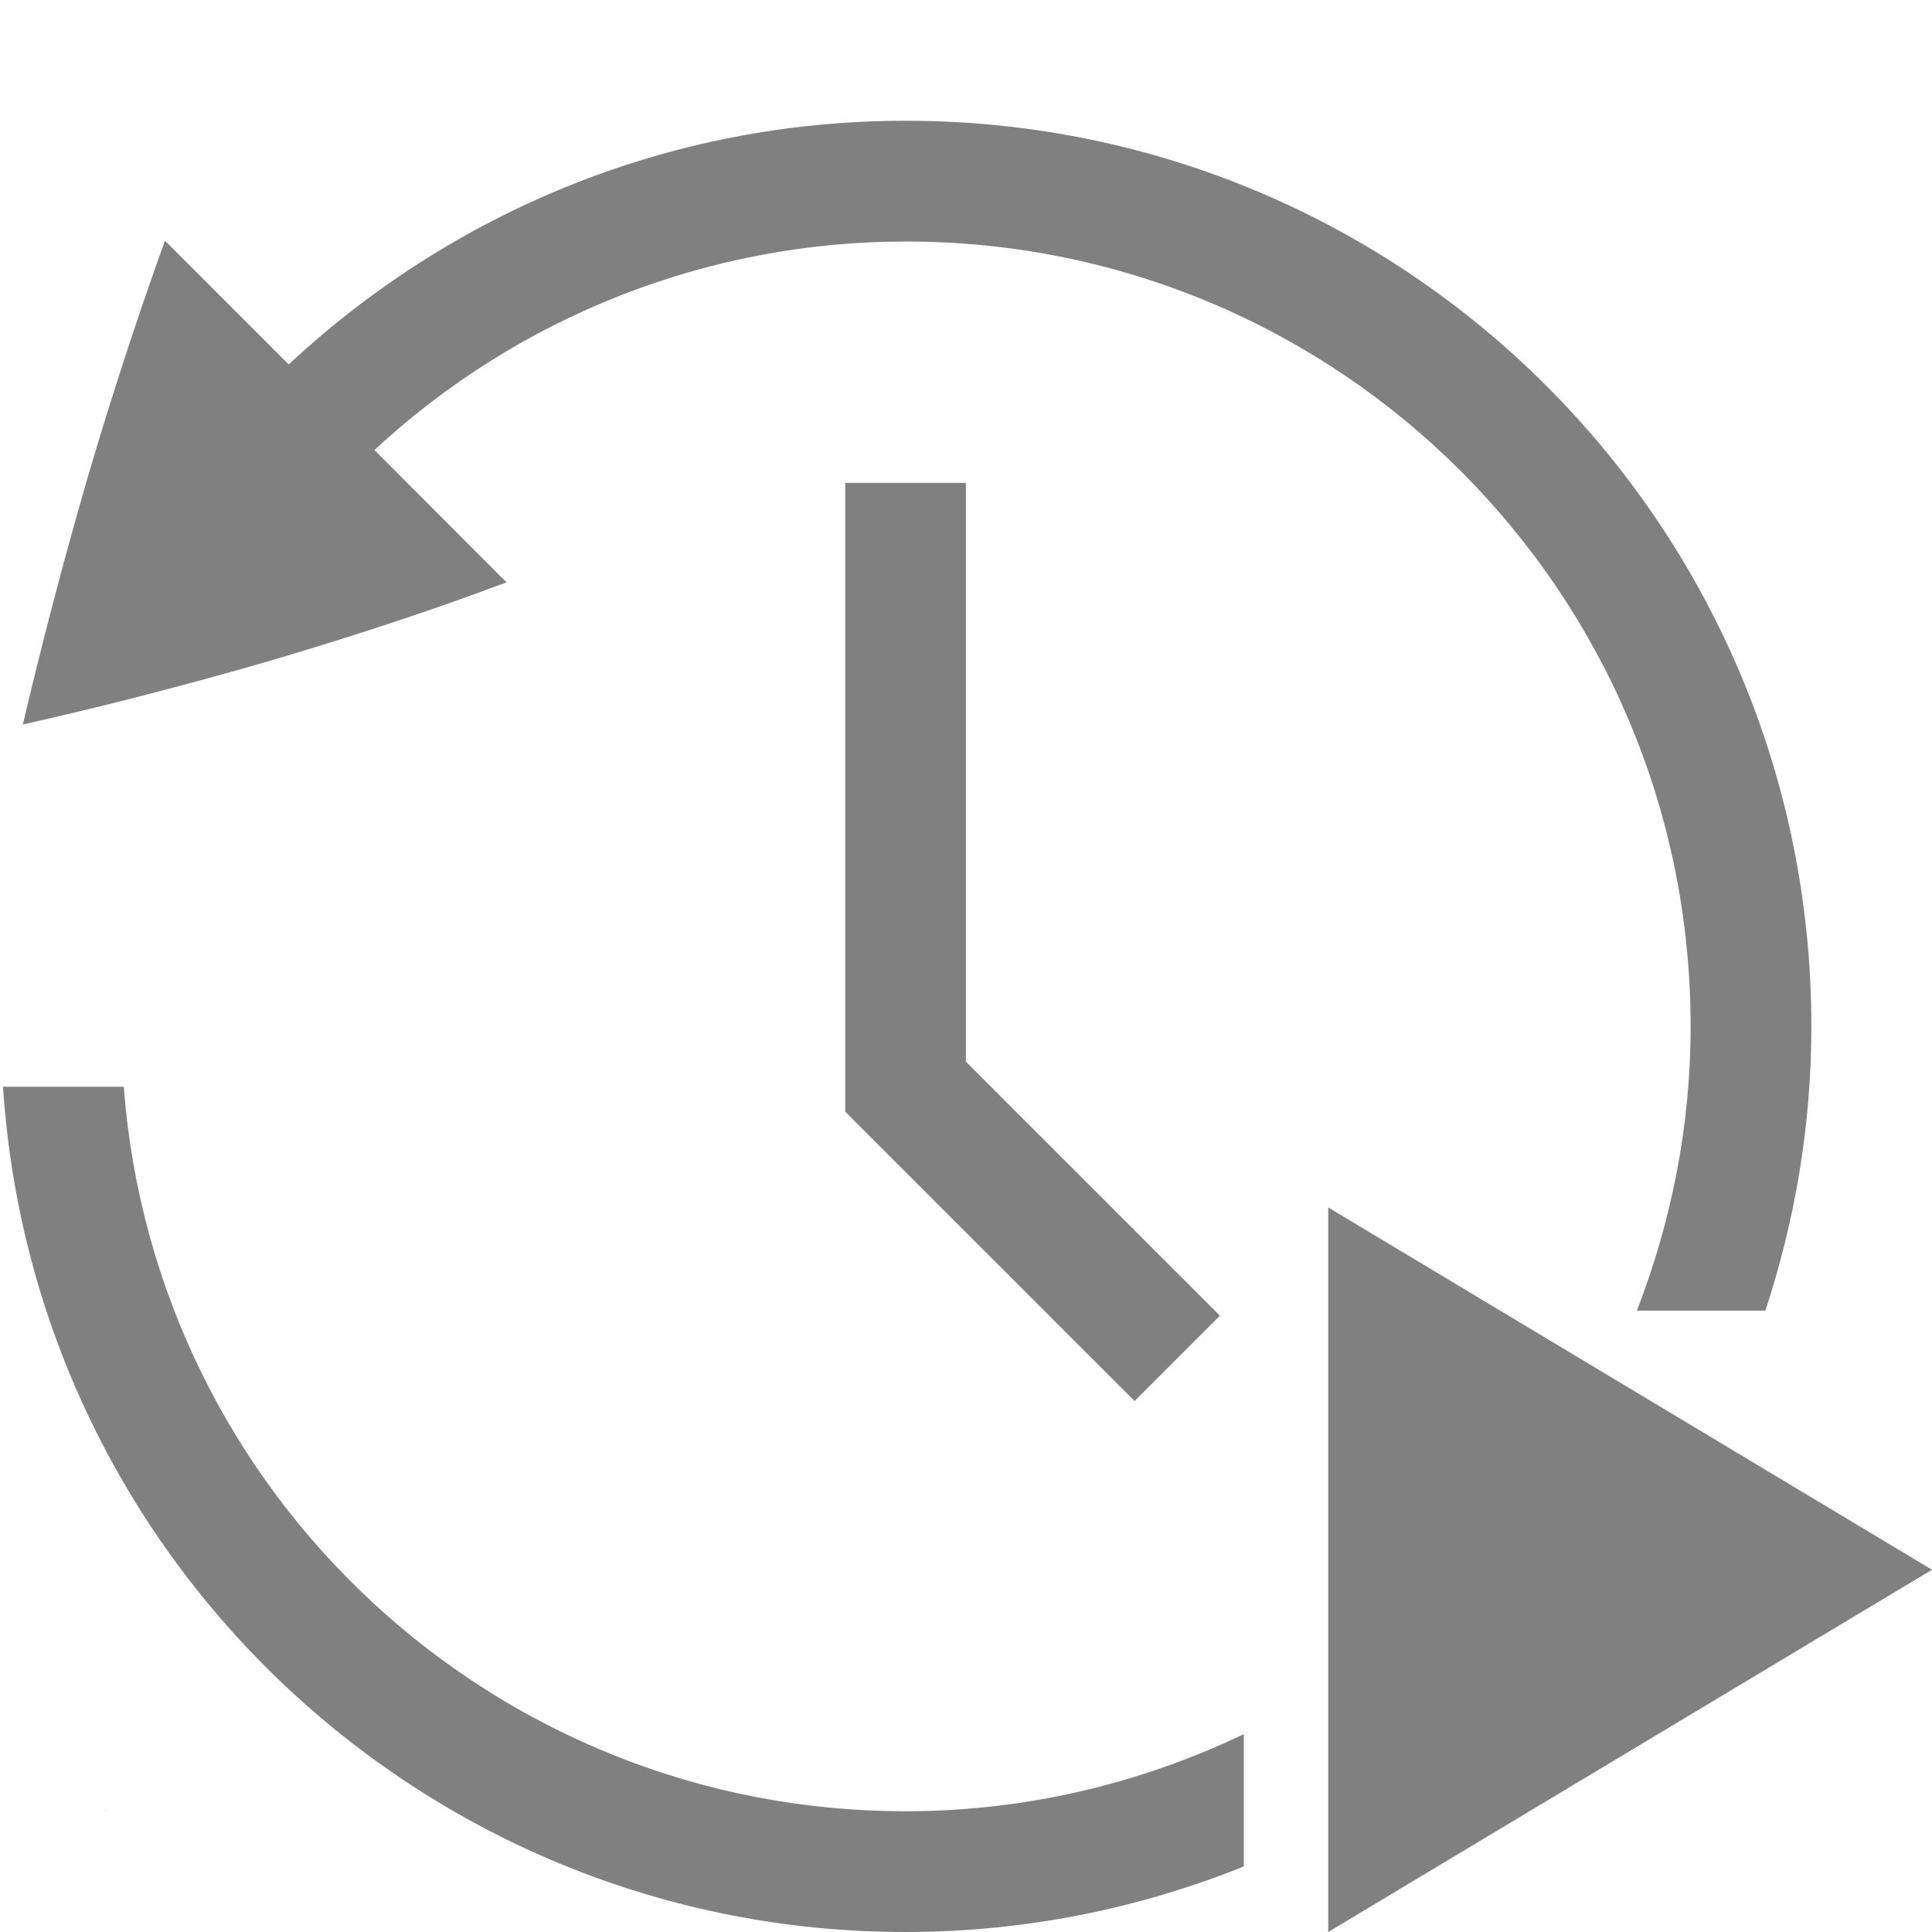
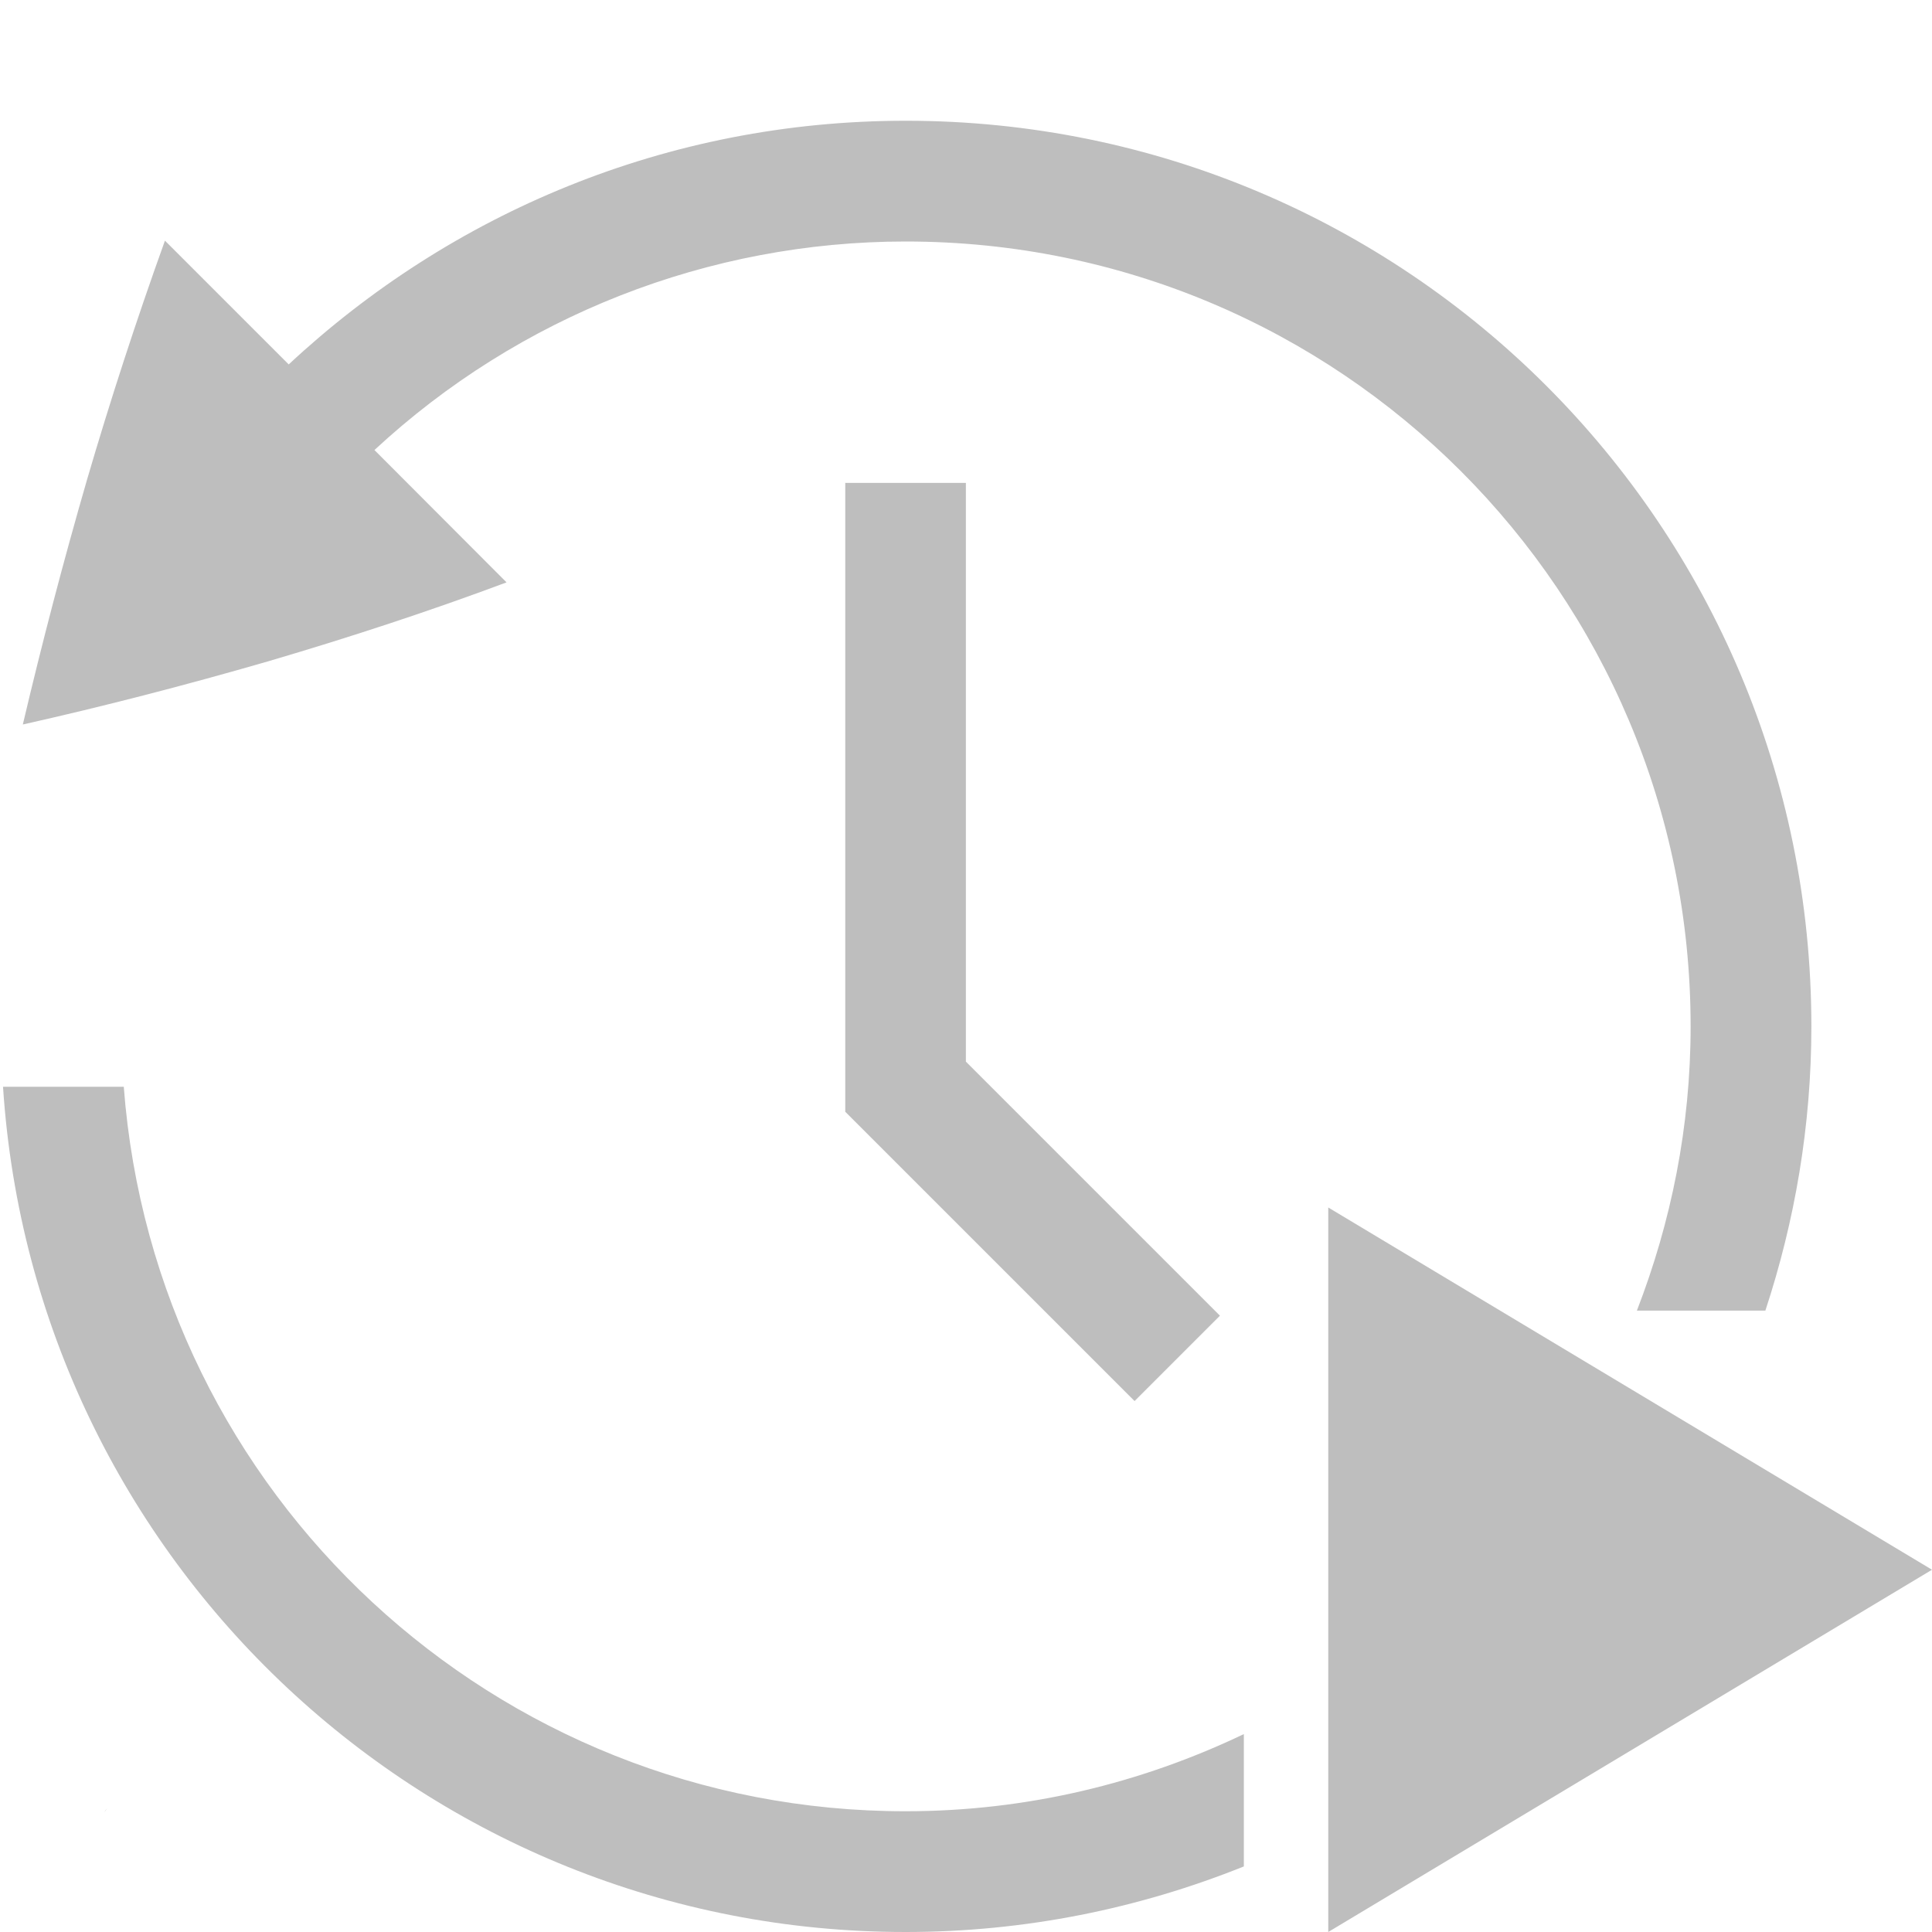
<svg xmlns="http://www.w3.org/2000/svg" width="16" height="16" version="1.1">
  <g transform="translate(-392 -112)">
-     <path transform="translate(392,112)" d="m7.5 1c-1.978 0-3.769 0.769-5.109 2.018l-1.025-1.025a34.471 34.471 0 0 0-0.646 1.982 41.553 41.553 0 0 0-0.531 2.025c0.669-0.15 1.346-0.325 2.031-0.523 0.69-0.203 1.349-0.42 1.975-0.654l-1.094-1.096a6.466 6.466 0 0 1 4.4-1.727c3.594 0 6.5 2.906 6.5 6.5 0 0.832-0.162 1.623-0.445 2.354h1.064c0.244-0.741 0.381-1.53 0.381-2.354 0-4.147-3.353-7.5-7.5-7.5zm-0.5 3v5.207l2.396 2.396 0.707-0.707-2.104-2.104v-4.793h-1zm-6.975 5a7.488 7.488 0 0 0 7.475 7c0.991 0 1.935-0.195 2.801-0.543v-1.096c-0.849 0.406-1.796 0.639-2.801 0.639a6.49 6.49 0 0 1-6.475-6h-1zm0.865 5.975c-3e-3 5e-3 -0.011 0.01-0.014 0.014l-0.014 0.021 0.027-0.035z" style="fill:#808080" />
+     <path d="m7.5 1c-1.978 0-3.769 0.769-5.109 2.018l-1.025-1.025a34.471 34.471 0 0 0-0.646 1.982 41.553 41.553 0 0 0-0.531 2.025c0.669-0.15 1.346-0.325 2.031-0.523 0.69-0.203 1.349-0.42 1.975-0.654l-1.094-1.096a6.466 6.466 0 0 1 4.4-1.727c3.594 0 6.5 2.906 6.5 6.5 0 0.832-0.162 1.623-0.445 2.354h1.064c0.244-0.741 0.381-1.53 0.381-2.354 0-4.147-3.353-7.5-7.5-7.5zm-0.5 3v5.207l2.396 2.396 0.707-0.707-2.104-2.104v-4.793h-1zm-6.975 5a7.488 7.488 0 0 0 7.475 7c0.991 0 1.935-0.195 2.801-0.543v-1.096c-0.849 0.406-1.796 0.639-2.801 0.639a6.49 6.49 0 0 1-6.475-6h-1zm0.865 5.975c-3e-3 5e-3 -0.011 0.01-0.014 0.014l-0.014 0.021 0.027-0.035z" transform="translate(392,112)" style="fill:#bebebe" />
  </g>
-   <path d="m11 10v6l5-3z" style="fill:#808080" />
+   <path d="m11 10v6l5-3z" style="fill:#bebebe" />
</svg>
